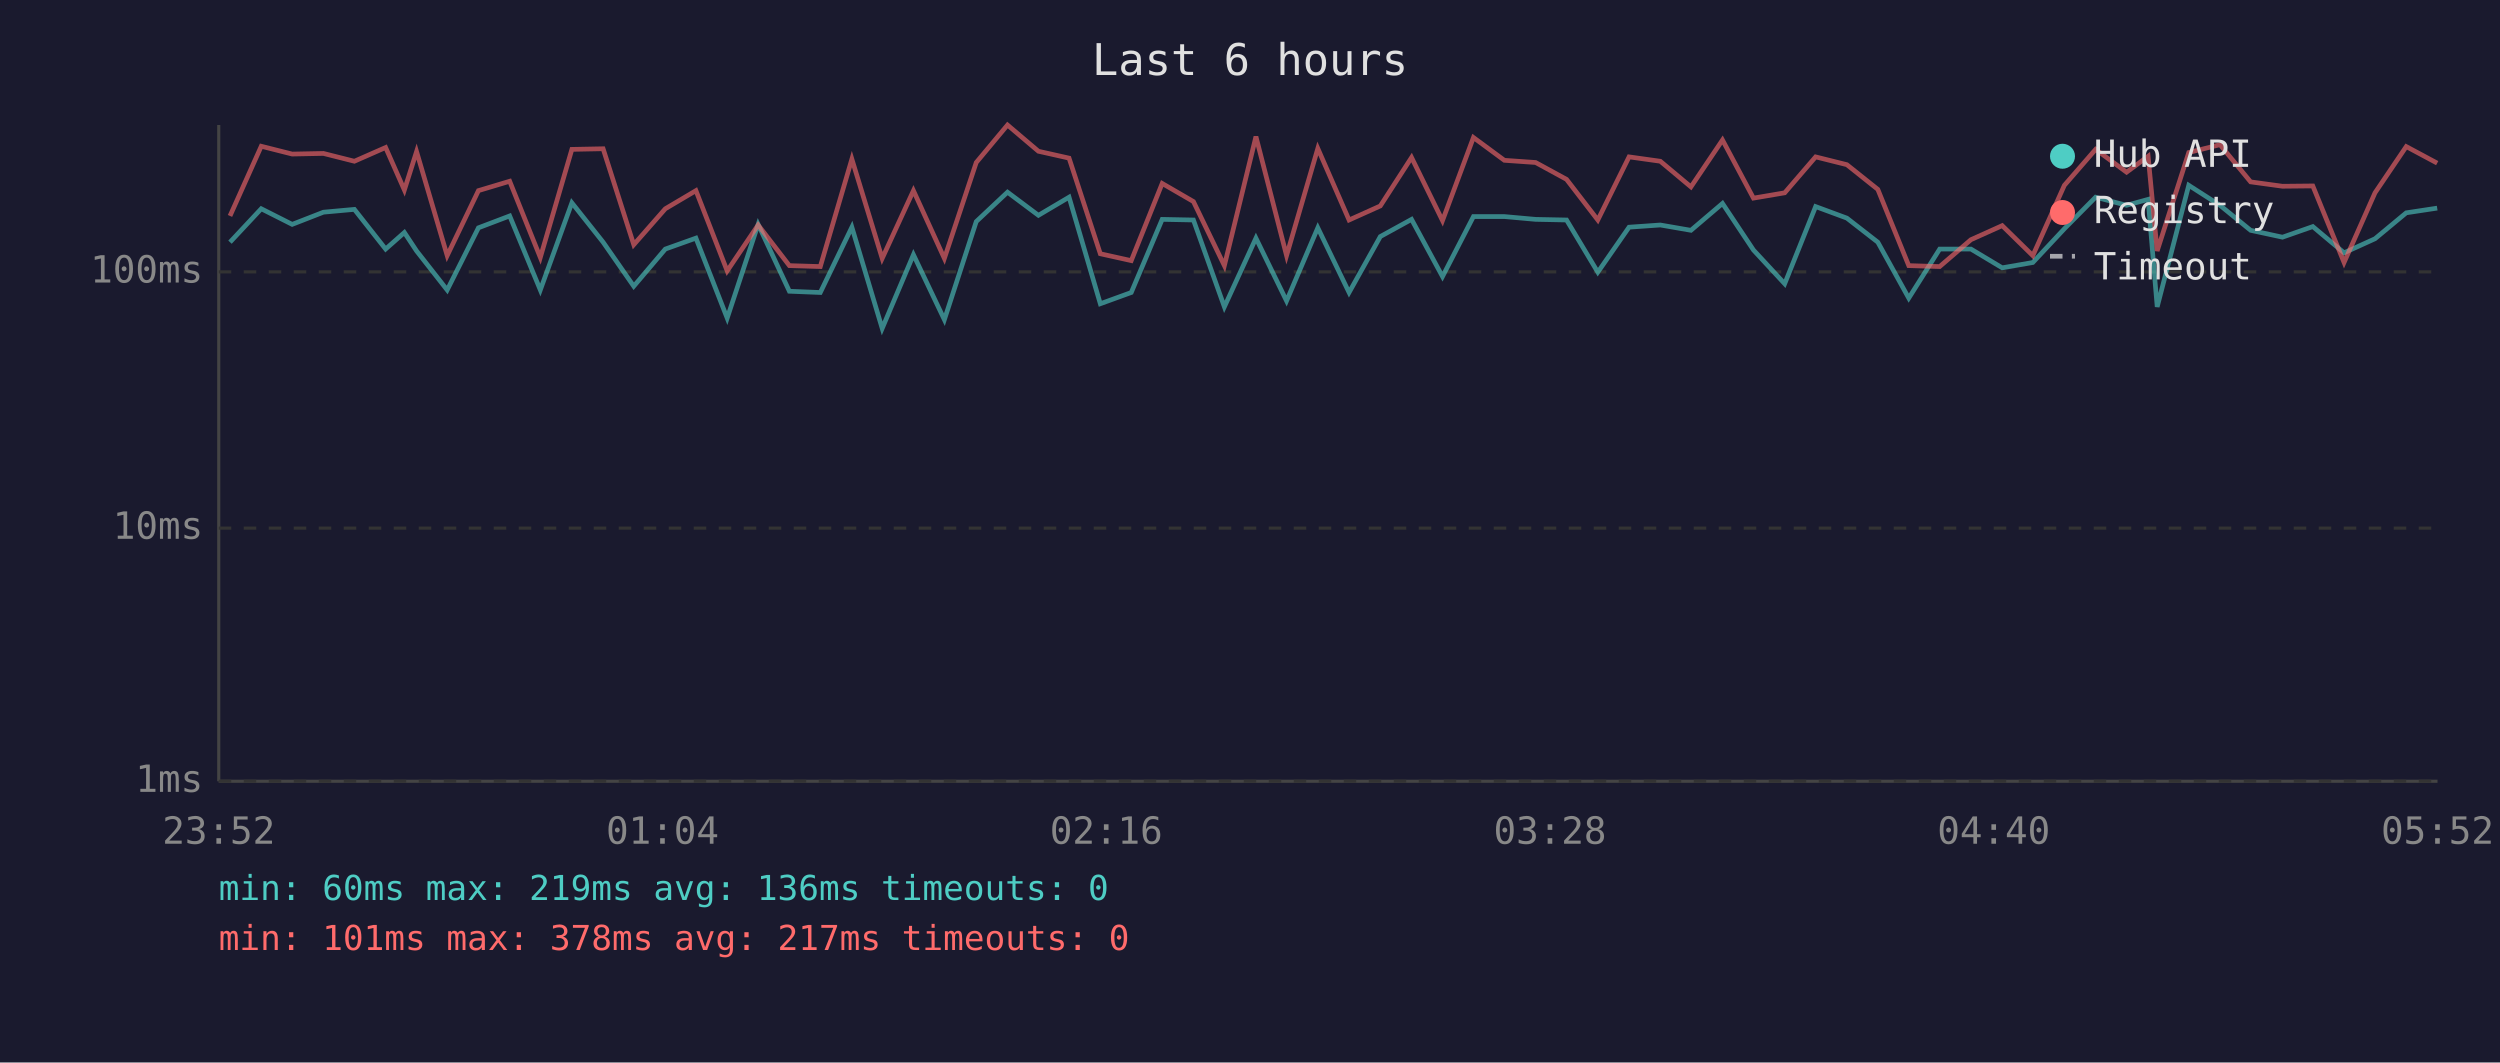
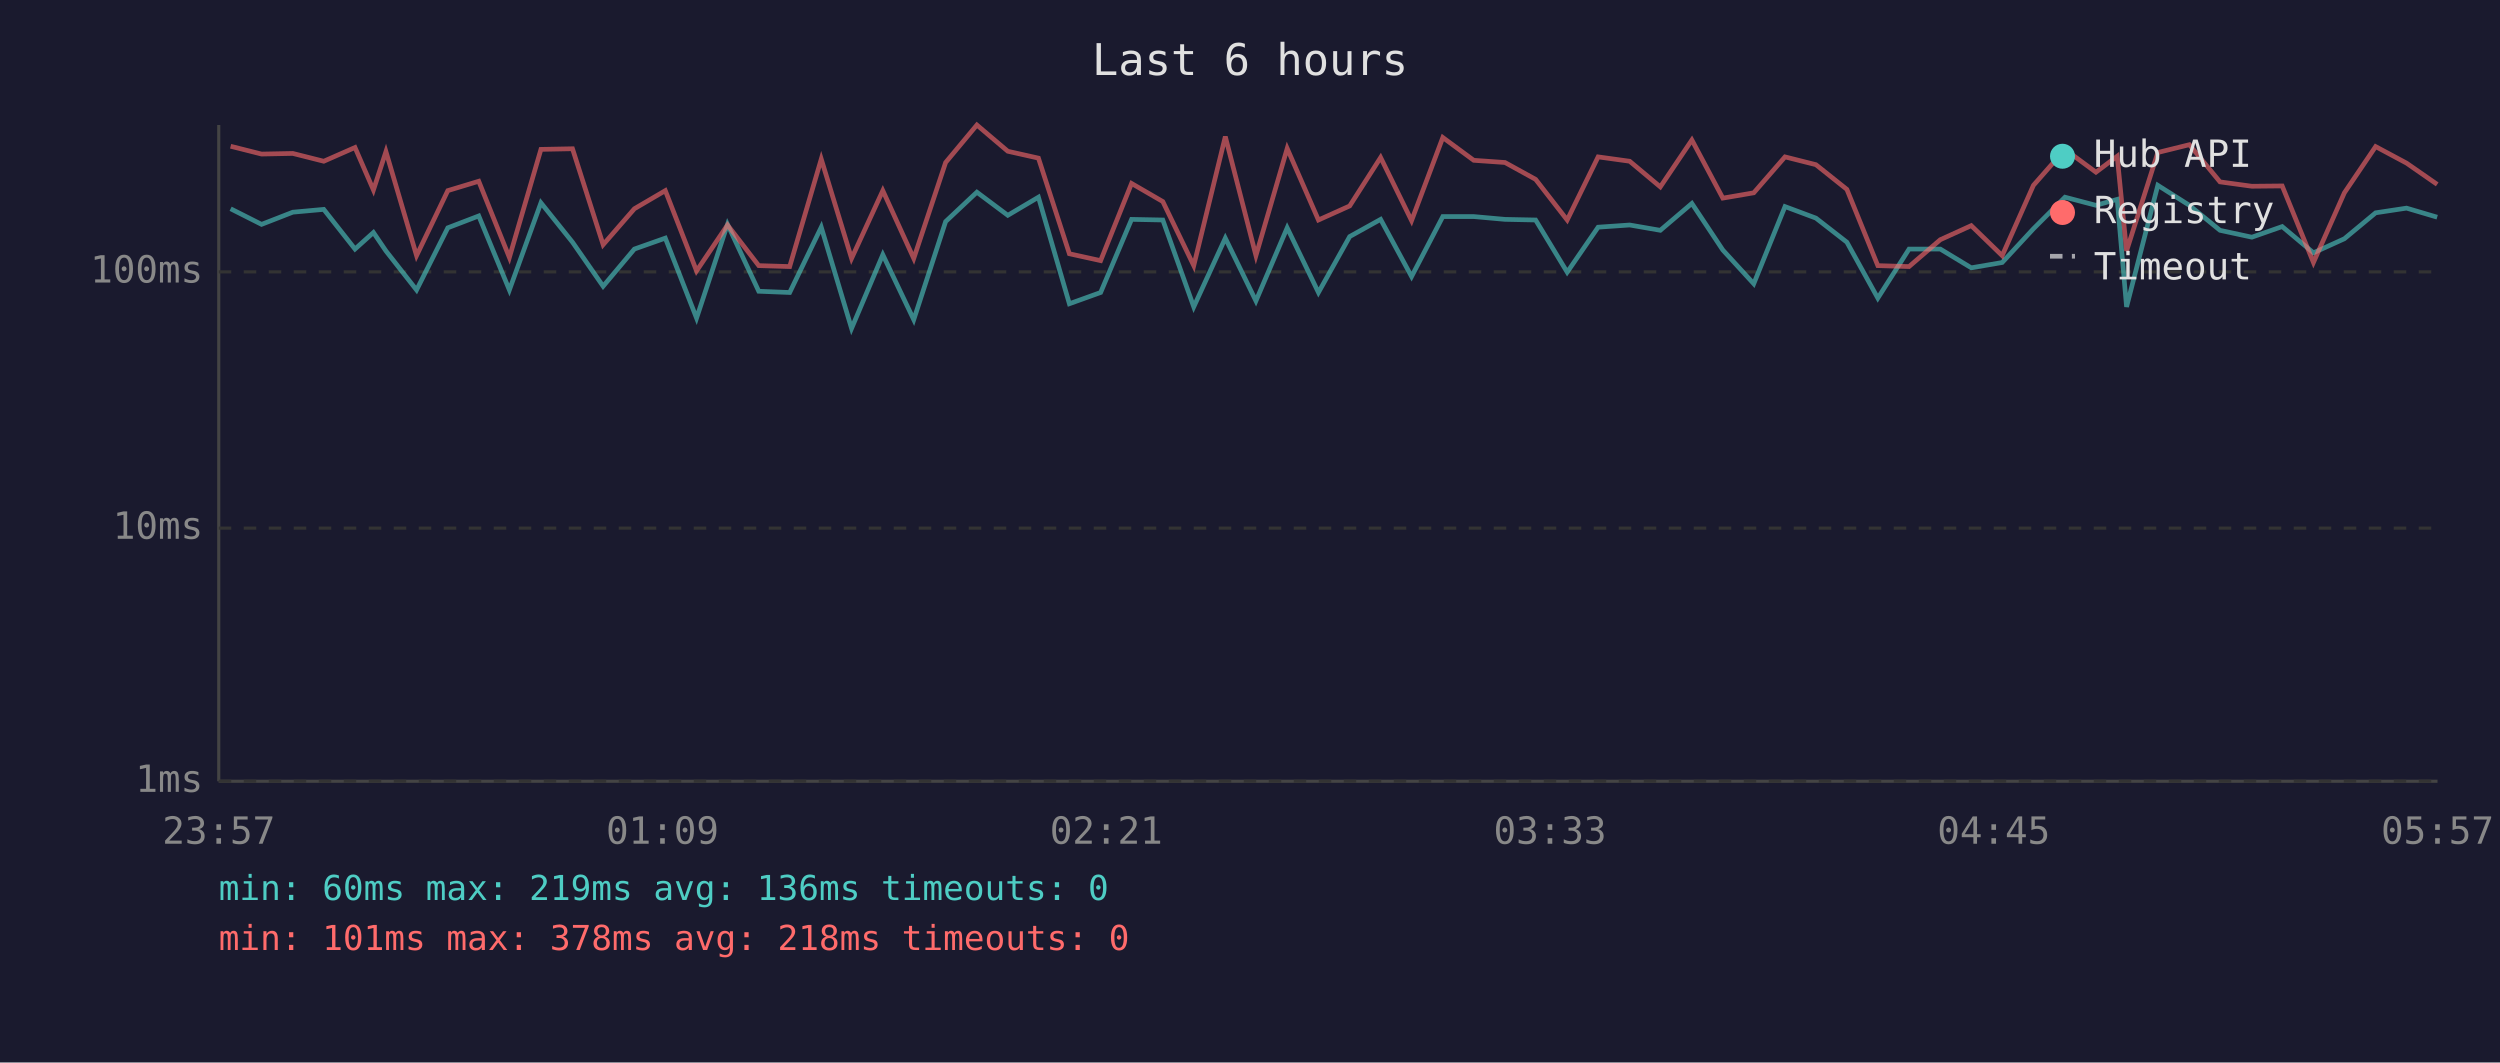
<svg xmlns="http://www.w3.org/2000/svg" viewBox="0 0 800 340" font-family="monospace" font-size="12">
  <rect width="800" height="340" fill="#1a1a2e" />
  <text x="400" y="24" fill="#e0e0e0" font-size="14" text-anchor="middle">Last 6 hours</text>
  <line x1="70" y1="40" x2="70" y2="250" stroke="#444" stroke-width="1" />
  <line x1="70" y1="250" x2="780" y2="250" stroke="#444" stroke-width="1" />
  <line x1="70" y1="250" x2="780" y2="250" stroke="#333" stroke-width="1" stroke-dasharray="4" />
  <text x="65" y="250" fill="#888" text-anchor="end" dominant-baseline="middle">1ms</text>
  <line x1="70" y1="169" x2="780" y2="169" stroke="#333" stroke-width="1" stroke-dasharray="4" />
  <text x="65" y="169" fill="#888" text-anchor="end" dominant-baseline="middle">10ms</text>
  <line x1="70" y1="87" x2="780" y2="87" stroke="#333" stroke-width="1" stroke-dasharray="4" />
  <text x="65" y="87" fill="#888" text-anchor="end" dominant-baseline="middle">100ms</text>
-   <text x="70" y="270" fill="#888" text-anchor="middle">23:52</text>
-   <text x="212" y="270" fill="#888" text-anchor="middle">01:04</text>
-   <text x="354" y="270" fill="#888" text-anchor="middle">02:16</text>
-   <text x="496" y="270" fill="#888" text-anchor="middle">03:28</text>
-   <text x="638" y="270" fill="#888" text-anchor="middle">04:40</text>
-   <text x="780" y="270" fill="#888" text-anchor="middle">05:52</text>
-   <polyline points="73.6,77.5 83.6,66.8 93.5,71.8 103.5,67.9 113.4,67.0 123.4,79.7 129.4,74.4 133.3,80.3 143.1,92.8 153.1,72.9 163.1,69.1 172.9,92.8 183.0,64.9 193.0,77.5 202.8,91.6 212.9,79.7 222.7,76.2 232.7,101.8 242.6,71.8 252.6,93.2 262.5,93.6 272.6,72.7 282.3,105.1 292.3,81.5 302.2,102.3 312.4,70.9 322.4,61.5 332.3,68.9 342.1,63.1 352.1,97.2 362.0,93.6 371.9,70.2 381.9,70.4 391.8,98.2 401.9,76.2 411.7,96.3 421.7,72.9 431.7,93.6 441.7,75.7 451.7,70.2 461.6,88.5 471.5,69.3 481.4,69.3 491.4,70.2 501.3,70.4 511.3,87.1 521.3,72.7 531.3,72.0 541.1,73.7 551.2,65.1 561.1,80.0 571.1,90.8 581.0,66.1 591.0,69.8 600.9,77.5 610.8,95.4 620.7,79.7 630.7,79.7 640.7,85.7 650.5,84.0 660.6,73.2 670.6,63.1 680.5,65.7 687.4,63.8 690.3,98.2 700.4,59.3 710.4,65.7 720.2,73.7 730.4,75.9 740.1,72.5 750.1,80.9 760.0,76.4 770.0,68.1 779.9,66.6" fill="none" stroke="#4ecdc4" stroke-width="1.5" opacity="0.6" />
-   <polyline points="73.6,69.1 83.6,46.8 93.5,49.3 103.5,49.1 113.4,51.6 123.4,47.2 129.4,60.8 133.3,48.5 143.1,81.8 153.1,61.0 163.1,58.0 172.9,82.4 183.0,47.8 193.0,47.6 202.8,78.3 212.9,66.8 222.7,61.0 232.7,86.7 242.6,72.0 252.6,85.0 262.5,85.3 272.6,50.9 282.3,82.7 292.3,61.0 302.2,82.7 312.4,52.0 322.4,40.0 332.3,48.4 342.1,50.6 352.1,81.2 362.0,83.4 371.9,58.7 381.9,64.5 391.8,85.0 401.9,43.7 411.7,81.8 421.7,47.5 431.7,70.4 441.7,65.9 451.7,50.4 461.6,70.6 471.5,44.0 481.4,51.3 491.4,52.0 501.3,57.4 511.3,70.4 521.3,50.2 531.3,51.6 541.1,59.8 551.2,44.8 561.1,63.4 571.1,61.7 581.0,50.2 591.0,52.7 600.9,60.6 610.8,85.0 620.7,85.3 630.7,76.7 640.7,72.2 650.5,81.8 660.6,59.3 670.6,47.8 680.5,55.1 687.4,50.0 690.3,80.3 700.4,48.8 710.4,46.3 720.2,58.2 730.4,59.6 740.1,59.5 750.1,84.0 760.0,61.7 770.0,46.9 779.9,52.2" fill="none" stroke="#ff6b6b" stroke-width="1.5" opacity="0.6" />
+   <text x="70" y="270" fill="#888" text-anchor="middle">23:57</text>
+   <text x="212" y="270" fill="#888" text-anchor="middle">01:09</text>
+   <text x="354" y="270" fill="#888" text-anchor="middle">02:21</text>
+   <text x="496" y="270" fill="#888" text-anchor="middle">03:33</text>
+   <text x="638" y="270" fill="#888" text-anchor="middle">04:45</text>
+   <text x="780" y="270" fill="#888" text-anchor="middle">05:57</text>
+   <polyline points="73.8,66.8 83.7,71.8 93.7,67.9 103.6,67.0 113.6,79.7 119.5,74.4 123.5,80.3 133.3,92.8 143.3,72.9 153.2,69.1 163.0,92.8 173.1,64.9 183.2,77.5 193.0,91.6 203.0,79.7 212.9,76.2 222.9,101.8 232.8,71.8 242.8,93.2 252.7,93.6 262.8,72.7 272.5,105.1 282.5,81.5 292.4,102.3 302.6,70.9 312.6,61.5 322.5,68.9 332.3,63.1 342.2,97.2 352.2,93.6 362.1,70.2 372.1,70.4 382.0,98.2 392.1,76.2 401.9,96.3 411.9,72.9 421.9,93.6 431.9,75.7 441.8,70.2 451.7,88.5 461.7,69.3 471.6,69.3 481.6,70.2 491.4,70.4 501.5,87.1 511.4,72.7 521.5,72.0 531.3,73.7 541.4,65.1 551.3,80.0 561.2,90.8 571.2,66.1 581.1,69.8 591.0,77.5 600.9,95.4 610.9,79.7 620.9,79.7 630.8,85.7 640.7,84.0 650.7,73.2 660.8,63.1 670.7,65.7 677.5,63.8 680.5,98.2 690.5,59.3 700.6,65.7 710.4,73.7 720.6,75.9 730.3,72.5 740.3,80.9 750.2,76.4 760.2,68.1 770.1,66.6 779.9,69.5" fill="none" stroke="#4ecdc4" stroke-width="1.5" opacity="0.6" />
+   <polyline points="73.8,46.8 83.7,49.3 93.7,49.1 103.6,51.6 113.6,47.2 119.5,60.8 123.5,48.5 133.3,81.8 143.3,61.0 153.2,58.0 163.0,82.4 173.1,47.8 183.2,47.6 193.0,78.3 203.0,66.8 212.9,61.0 222.9,86.7 232.8,72.0 242.8,85.0 252.7,85.3 262.8,50.9 272.5,82.7 282.5,61.0 292.4,82.7 302.6,52.0 312.6,40.0 322.5,48.4 332.3,50.6 342.2,81.2 352.2,83.4 362.1,58.7 372.1,64.5 382.0,85.0 392.1,43.7 401.9,81.8 411.9,47.5 421.9,70.4 431.9,65.9 441.8,50.4 451.7,70.6 461.7,44.0 471.6,51.3 481.6,52.0 491.4,57.4 501.5,70.4 511.4,50.2 521.5,51.6 531.3,59.8 541.4,44.8 551.3,63.4 561.2,61.7 571.2,50.2 581.1,52.7 591.0,60.6 600.9,85.0 610.9,85.3 620.9,76.7 630.8,72.2 640.7,81.8 650.7,59.3 660.8,47.8 670.7,55.1 677.5,50.0 680.5,80.3 690.5,48.8 700.6,46.3 710.4,58.2 720.6,59.6 730.3,59.5 740.3,84.0 750.2,61.7 760.2,46.9 770.1,52.2 779.9,59.0" fill="none" stroke="#ff6b6b" stroke-width="1.5" opacity="0.6" />
  <circle cx="660" cy="50" r="4" fill="#4ecdc4" />
  <text x="670" y="50" fill="#e0e0e0" dominant-baseline="middle">Hub API</text>
  <circle cx="660" cy="68" r="4" fill="#ff6b6b" />
  <text x="670" y="68" fill="#e0e0e0" dominant-baseline="middle">Registry</text>
  <line x1="656" y1="82" x2="664" y2="82" stroke="#e0e0e0" stroke-width="1.5" stroke-dasharray="4,3" opacity="0.7" />
  <text x="670" y="86" fill="#e0e0e0" dominant-baseline="middle">Timeout</text>
  <text x="70" y="288" fill="#4ecdc4" font-size="11">min: 60ms  max: 219ms  avg: 136ms  timeouts: 0</text>
-   <text x="70" y="304" fill="#ff6b6b" font-size="11">min: 101ms  max: 378ms  avg: 217ms  timeouts: 0</text>
+   <text x="70" y="304" fill="#ff6b6b" font-size="11">min: 101ms  max: 378ms  avg: 218ms  timeouts: 0</text>
</svg>
